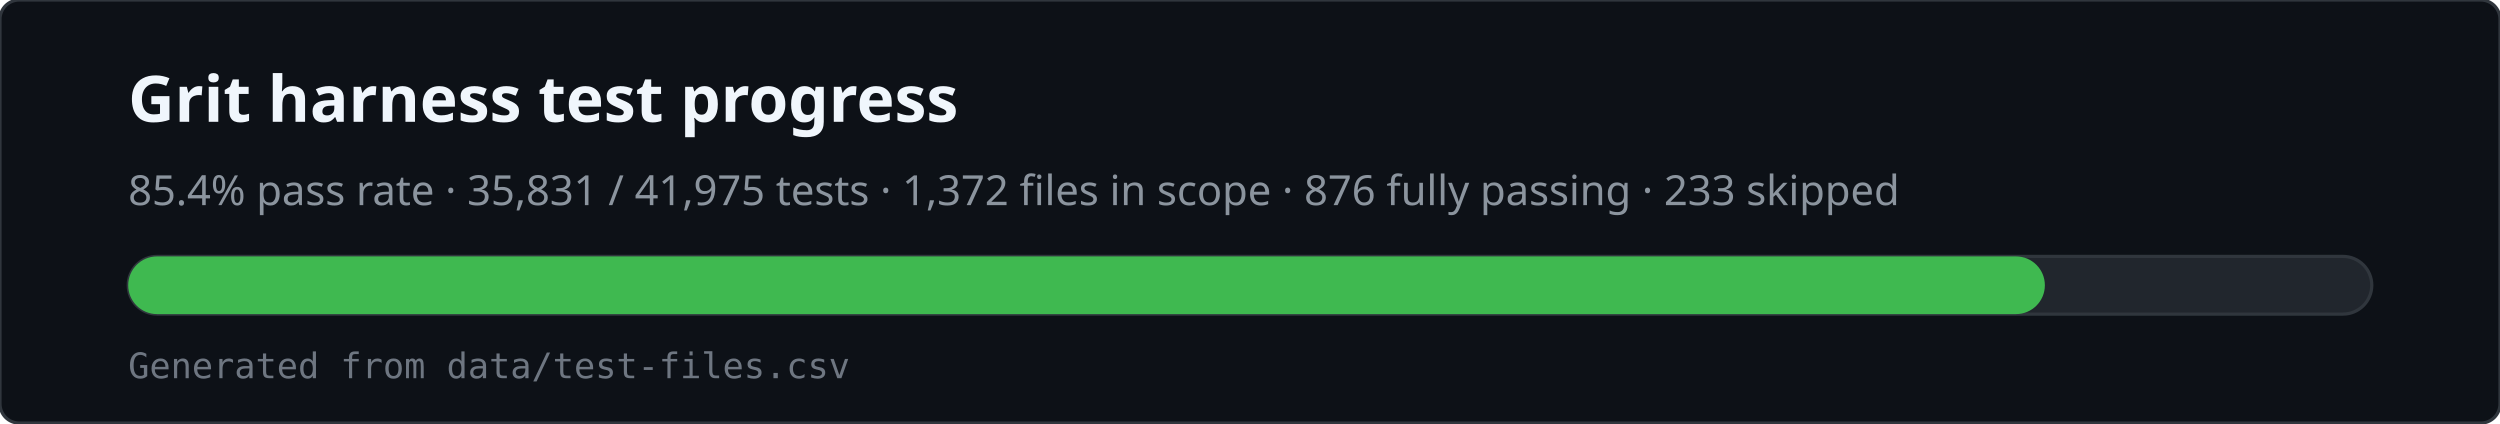
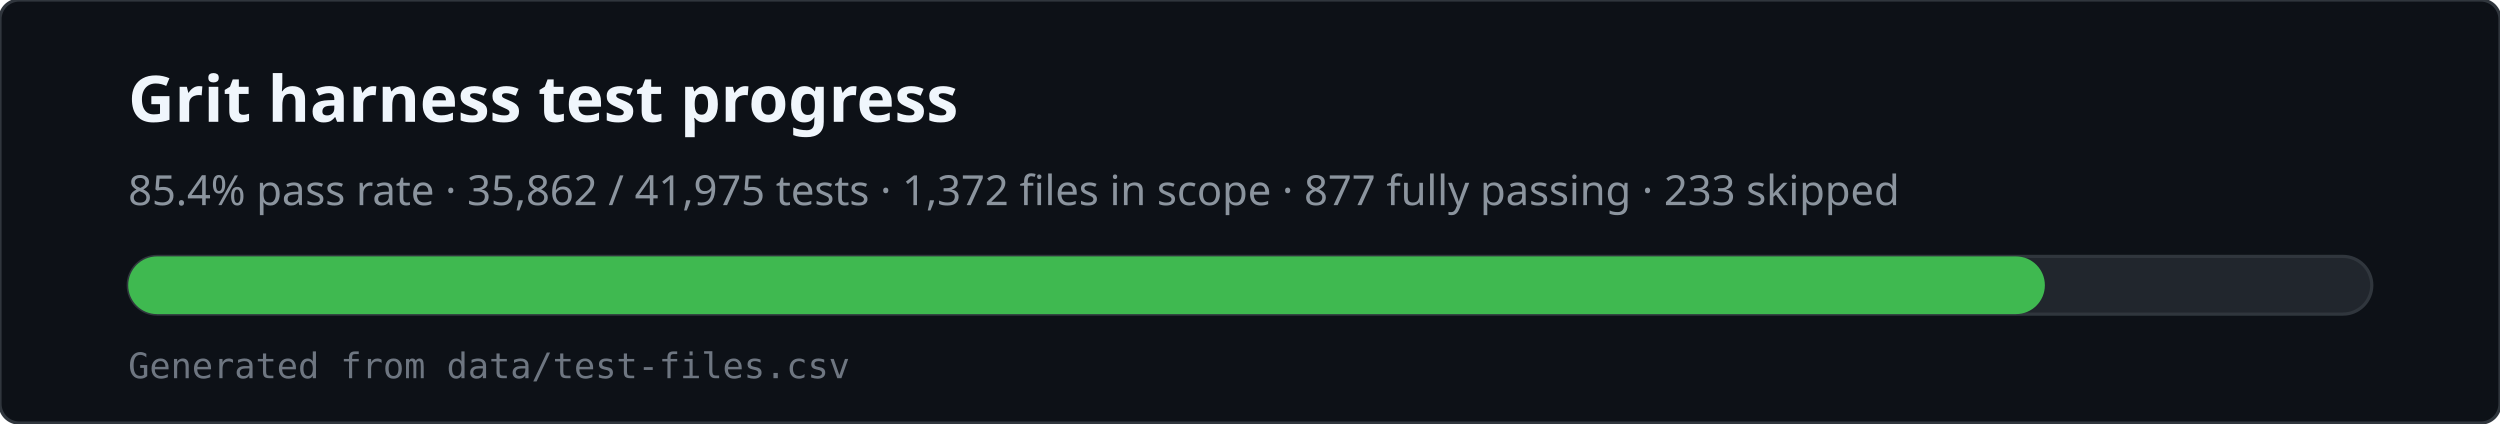
<svg xmlns="http://www.w3.org/2000/svg" viewBox="0 0 780 132" width="780" height="132" role="img" aria-labelledby="svg-title svg-desc">
  <rect x="0" y="0" width="780" height="132" rx="6" fill="#0d1117" stroke="#30363d" />
  <text x="40" y="38" fill="#f0f6fc" font-family="ui-sans-serif,system-ui,sans-serif" font-size="20" font-weight="600">Grit harness test progress</text>
-   <text x="40" y="64" fill="#8b949e" font-family="ui-sans-serif,system-ui,sans-serif" font-size="13">85.4% pass rate · 35,831 / 41,975 tests · 1,372 files in scope · 876 fully passing · 233 skipped</text>
+   <text x="40" y="64" fill="#8b949e" font-family="ui-sans-serif,system-ui,sans-serif" font-size="13">85.4% pass rate · 35,862 / 41,975 tests · 1,372 files in scope · 877 fully passing · 233 skipped</text>
  <rect x="40" y="80" width="700" height="18" rx="9" fill="#21262d" stroke="#30363d" />
  <rect x="40" y="80" width="598" height="18" rx="9" fill="#3fb950" />
  <text x="40" y="118" fill="#6e7681" font-family="ui-monospace,monospace" font-size="11">Generated from data/test-files.csv</text>
</svg>
